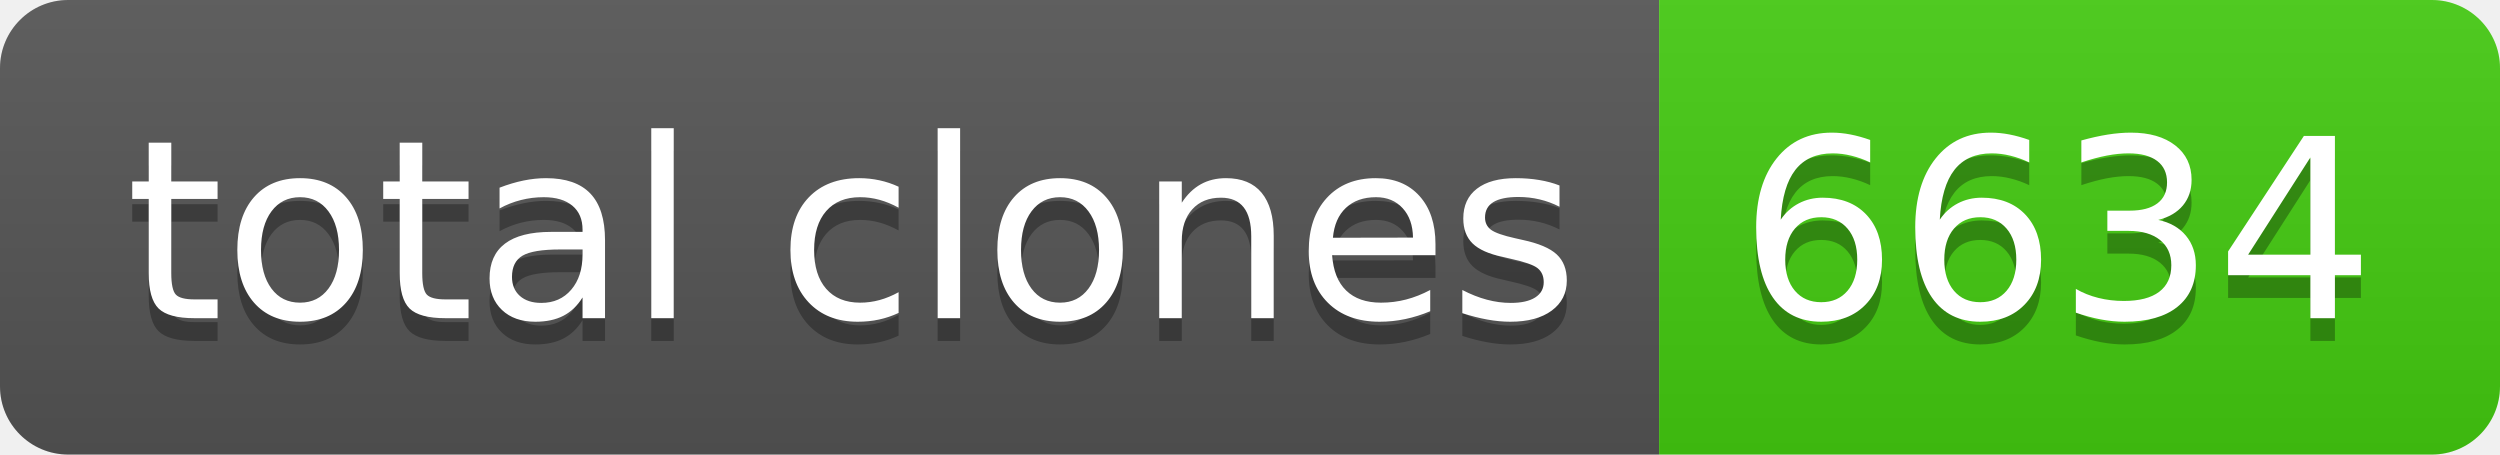
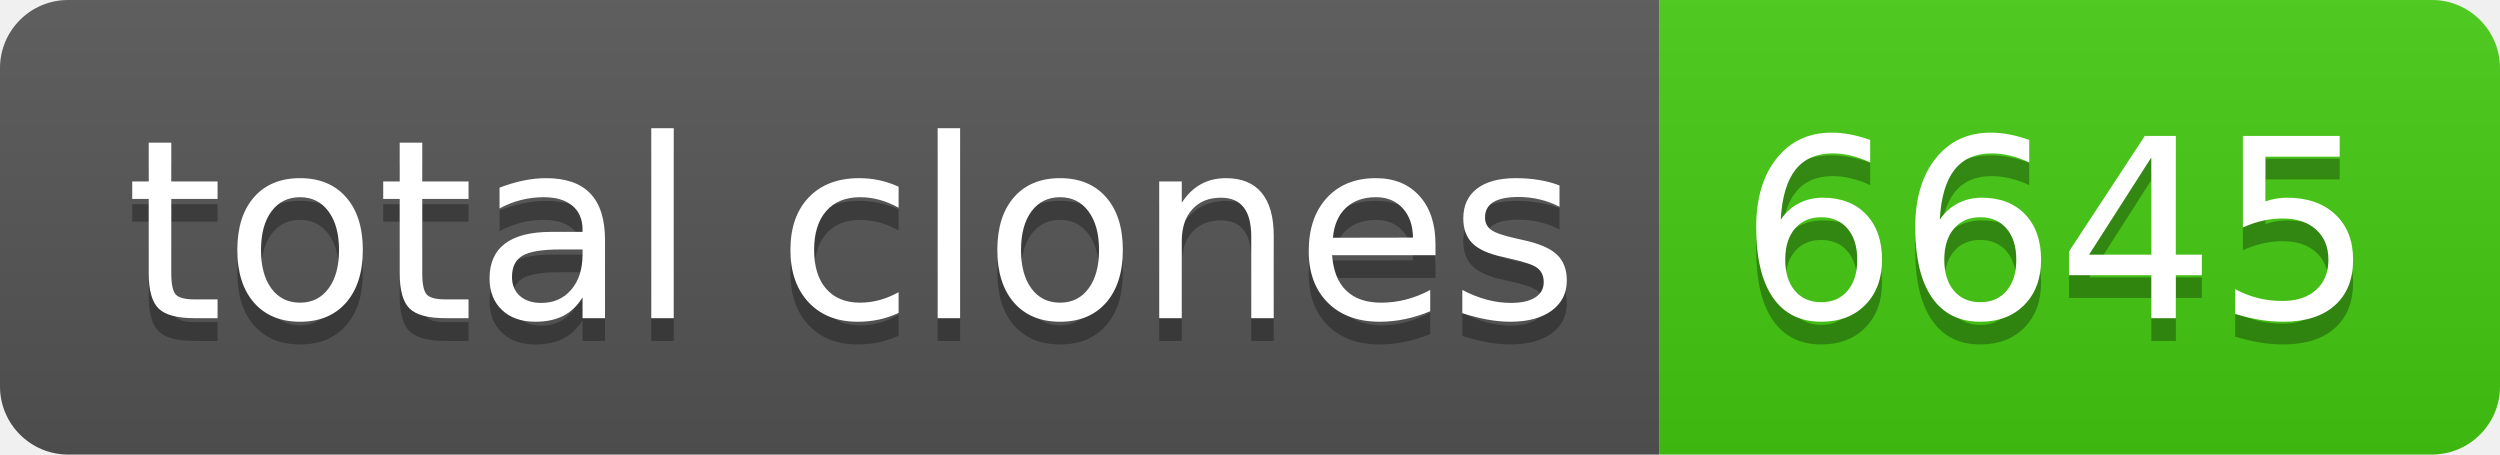
- <svg xmlns="http://www.w3.org/2000/svg" width="110" height="20" role="img" aria-label="total clones: 6634">
+ <svg xmlns="http://www.w3.org/2000/svg" width="110" height="20" role="img" aria-label="total clones: 6645">
  <linearGradient id="s" x2="0" y2="100%">
    <stop offset="0" stop-color="#bbb" stop-opacity=".1" />
    <stop offset="1" stop-opacity=".1" />
  </linearGradient>
  <clipPath id="r">
    <rect width="110" height="20" rx="3" fill="#fff" />
  </clipPath>
  <g clip-path="url(#r)">
    <rect width="73" height="20" fill="#555" />
    <rect x="73" width="37" height="20" fill="#4c1" />
    <rect width="110" height="20" fill="url(#s)" />
  </g>
  <g fill="#fff" text-anchor="middle" font-family="Verdana,Geneva,DejaVu Sans,sans-serif" text-rendering="geometricPrecision" font-size="110">
    <text aria-hidden="true" x="375" y="150" fill="#010101" fill-opacity=".3" transform="scale(.1)" textLength="630">total clones</text>
    <text x="375" y="140" transform="scale(.1)" fill="#fff" textLength="630">total clones</text>
-     <text aria-hidden="true" x="905" y="150" fill="#010101" fill-opacity=".3" transform="scale(.1)" textLength="270">6634</text>
-     <text x="905" y="140" transform="scale(.1)" fill="#fff" textLength="270">6634</text>
+     <text aria-hidden="true" x="905" y="150" fill="#010101" fill-opacity=".3" transform="scale(.1)" textLength="270">6645</text>
+     <text x="905" y="140" transform="scale(.1)" fill="#fff" textLength="270">6645</text>
  </g>
</svg>
